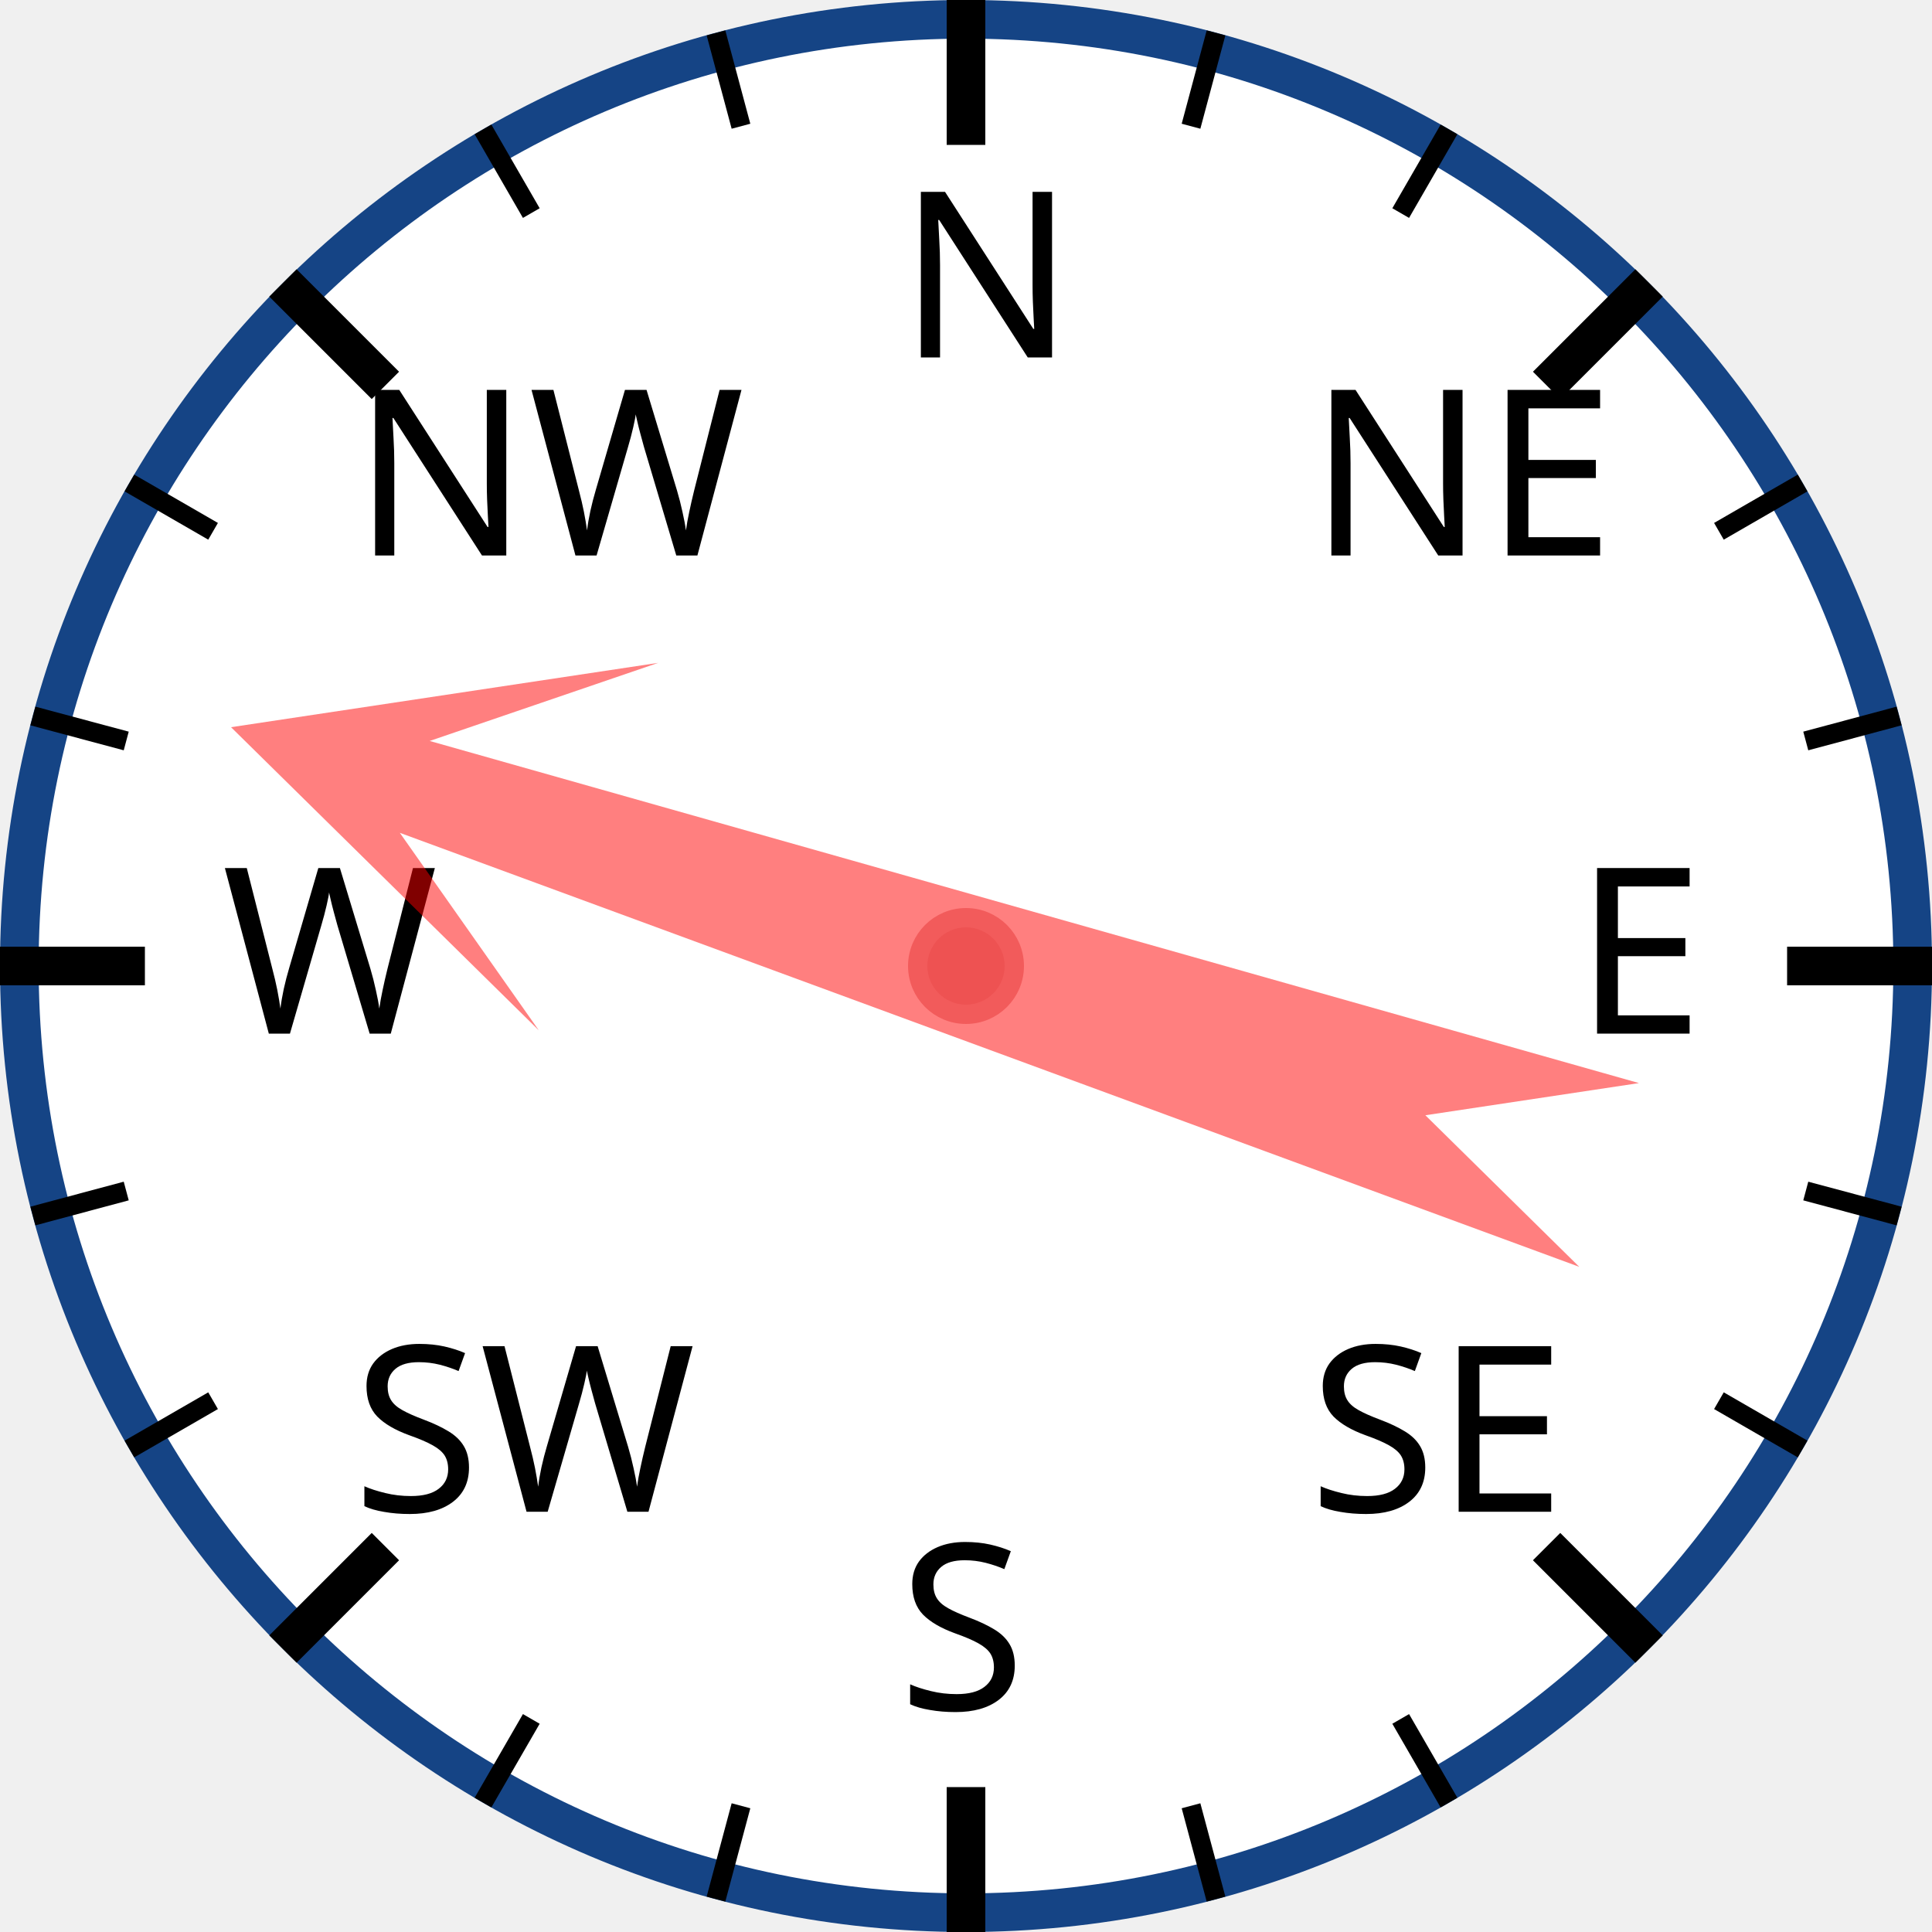
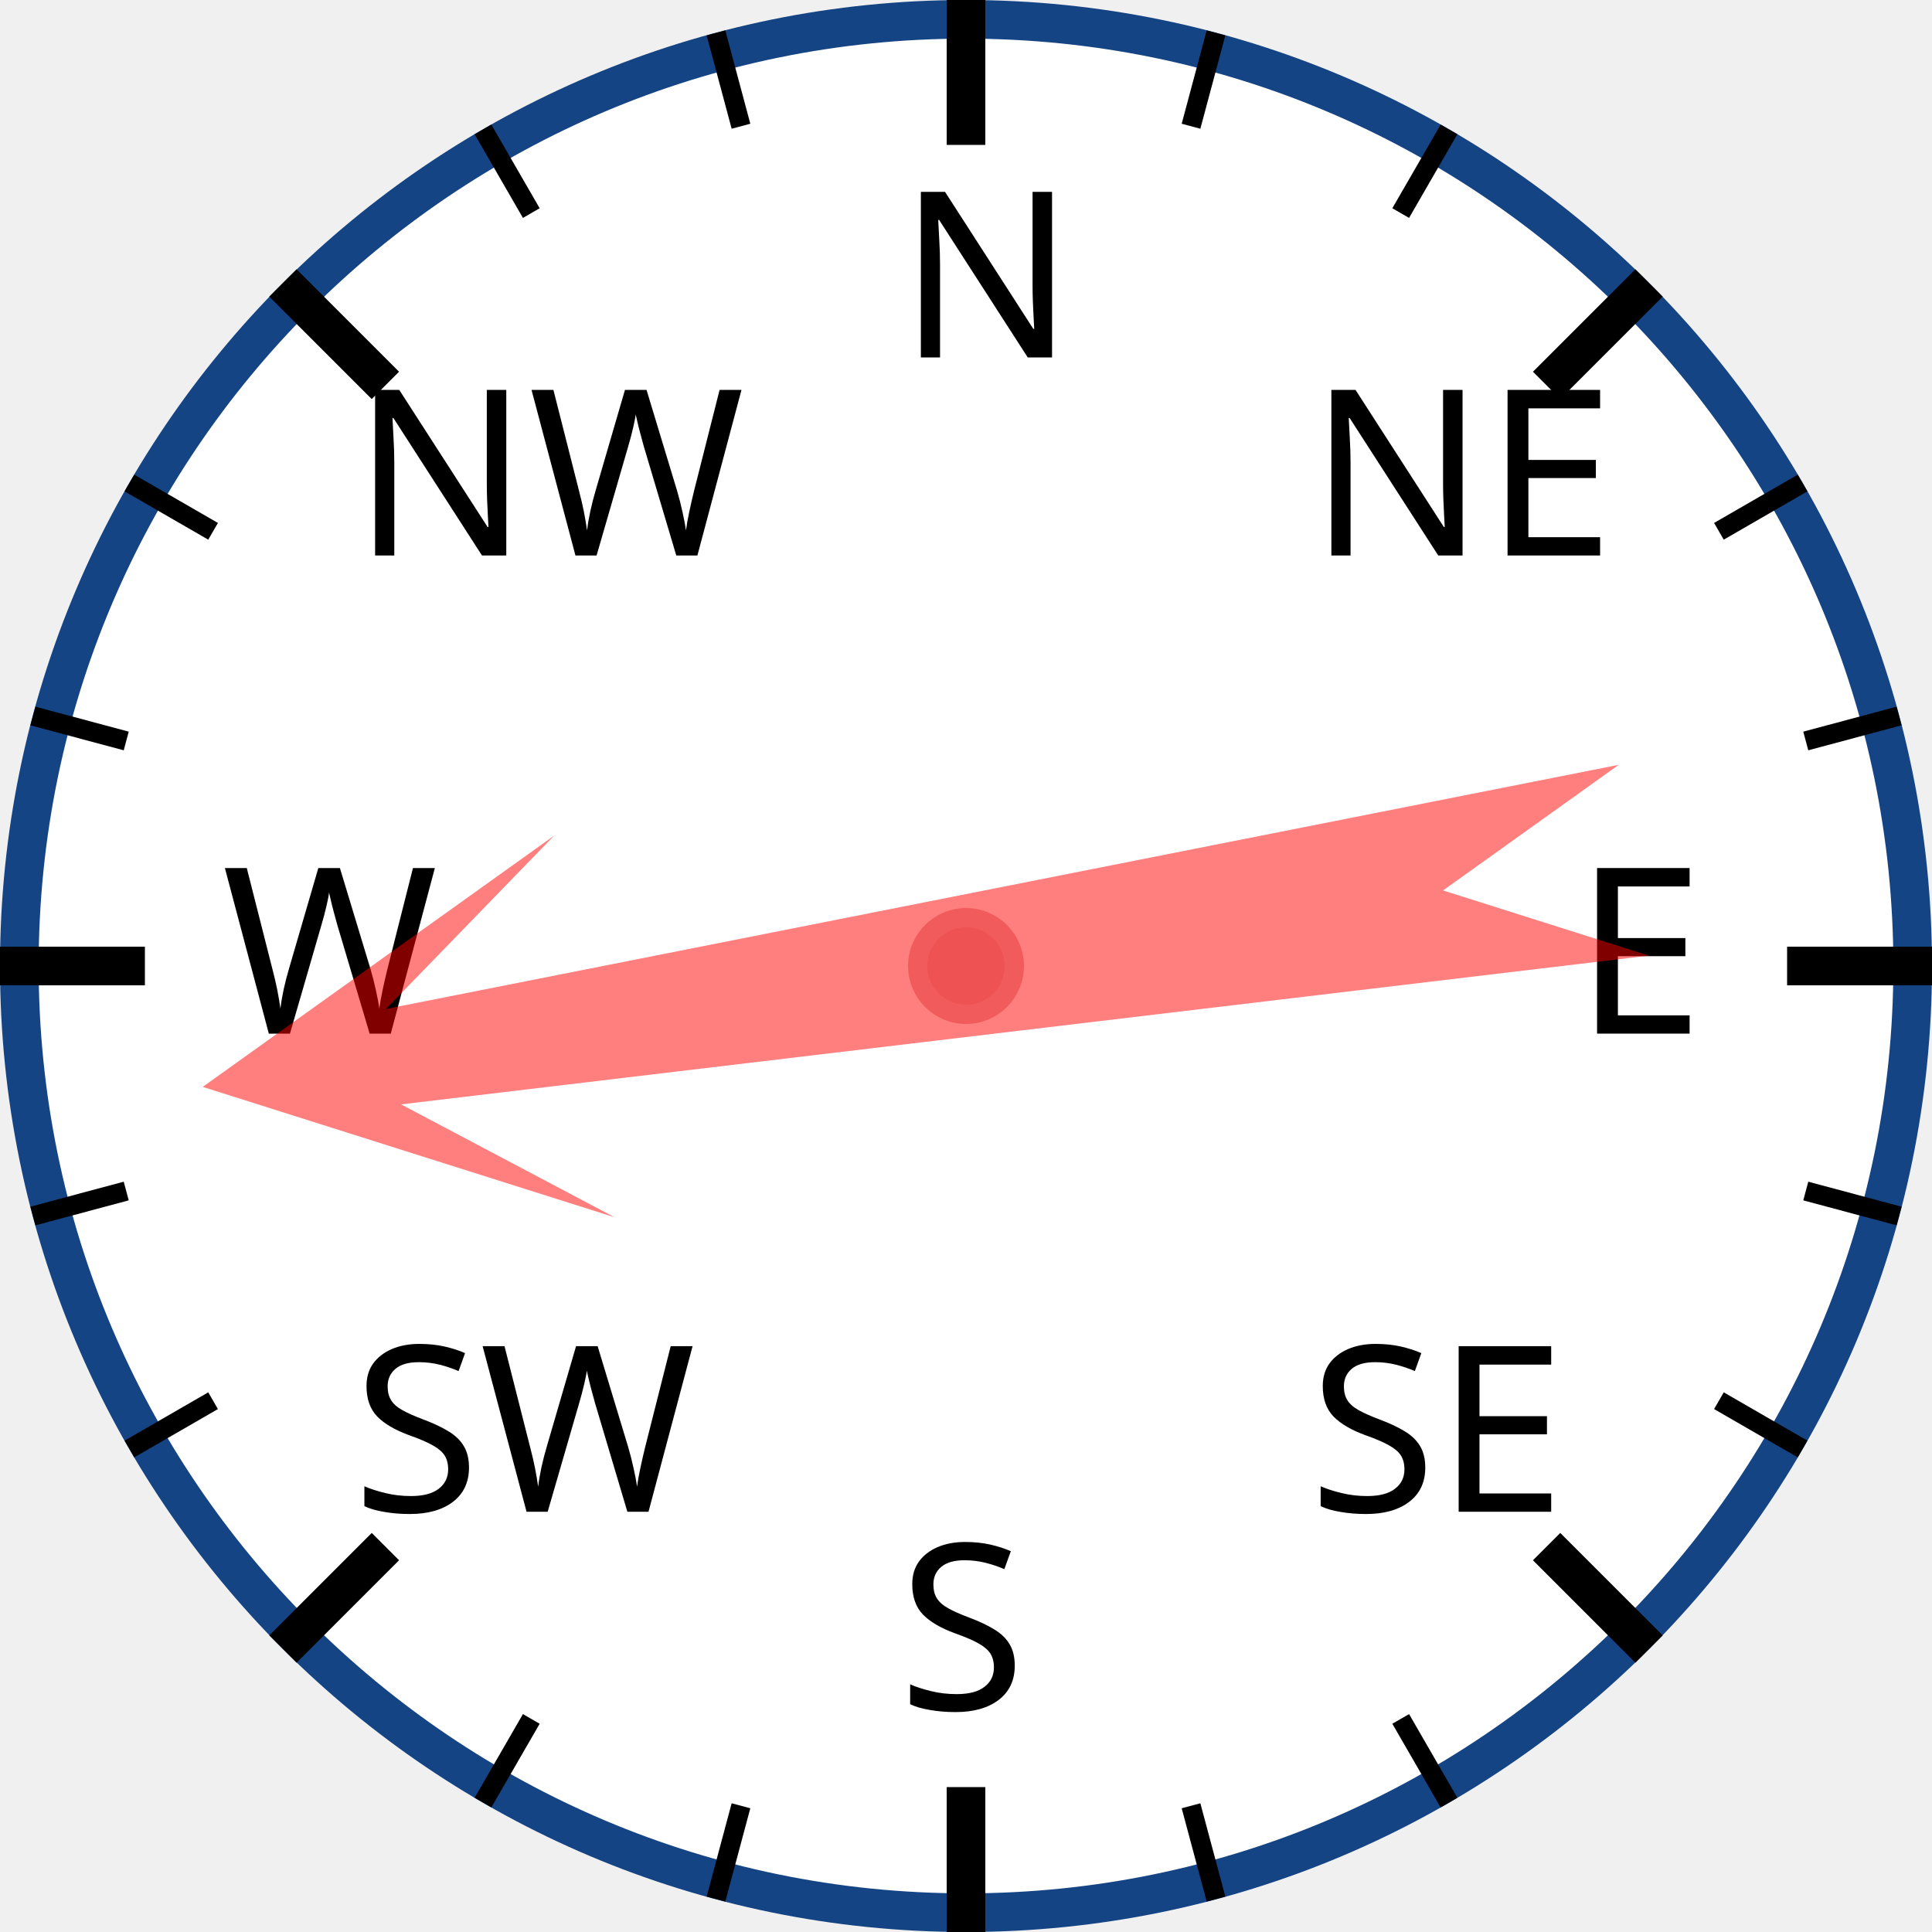
<svg xmlns="http://www.w3.org/2000/svg" width="120px" height="120px" viewBox="0 0 200 200">
  <circle cx="100" cy="100" r="98" style="fill: white; stroke: #154485; stroke-width: 4;" />
  <text x="93.0" y="37.0" style="font-family: sans-serif; font-size: 18pt;">N</text>
  <line x1="100.0" y1="0.0" x2="100.0" y2="15.0" style="stroke: black; stroke-width: 4;" />
  <line x1="74.118" y1="3.407" x2="76.706" y2="13.067" style="stroke: black; stroke-width: 2;" />
  <line x1="50" y1="13.397" x2="55" y2="22.058" style="stroke: black; stroke-width: 2;" />
  <text x="36.503" y="57.503" style="font-family: sans-serif; font-size: 18pt;">NW</text>
  <line x1="29.289" y1="29.289" x2="39.896" y2="39.896" style="stroke: black; stroke-width: 4;" />
  <line x1="13.397" y1="50" x2="22.058" y2="55" style="stroke: black; stroke-width: 2;" />
  <line x1="3.407" y1="74.118" x2="13.067" y2="76.706" style="stroke: black; stroke-width: 2;" />
  <text x="23.0" y="107.0" style="font-family: sans-serif; font-size: 18pt;">W</text>
  <line x1="0.0" y1="100.0" x2="15.0" y2="100.0" style="stroke: black; stroke-width: 4;" />
  <line x1="3.407" y1="125.882" x2="13.067" y2="123.294" style="stroke: black; stroke-width: 2;" />
  <line x1="13.397" y1="150" x2="22.058" y2="145" style="stroke: black; stroke-width: 2;" />
  <text x="36.503" y="156.497" style="font-family: sans-serif; font-size: 18pt;">SW</text>
  <line x1="29.289" y1="170.711" x2="39.896" y2="160.104" style="stroke: black; stroke-width: 4;" />
  <line x1="50" y1="186.603" x2="55" y2="177.942" style="stroke: black; stroke-width: 2;" />
  <line x1="74.118" y1="196.593" x2="76.706" y2="186.933" style="stroke: black; stroke-width: 2;" />
  <text x="93" y="177.0" style="font-family: sans-serif; font-size: 18pt;">S</text>
  <line x1="100" y1="200.0" x2="100" y2="185.0" style="stroke: black; stroke-width: 4;" />
  <line x1="125.882" y1="196.593" x2="123.294" y2="186.933" style="stroke: black; stroke-width: 2;" />
  <line x1="150.0" y1="186.603" x2="145.0" y2="177.942" style="stroke: black; stroke-width: 2;" />
  <text x="135.497" y="156.497" style="font-family: sans-serif; font-size: 18pt;">SE</text>
  <line x1="170.711" y1="170.711" x2="160.104" y2="160.104" style="stroke: black; stroke-width: 4;" />
  <line x1="186.603" y1="150" x2="177.942" y2="145" style="stroke: black; stroke-width: 2;" />
  <line x1="196.593" y1="125.882" x2="186.933" y2="123.294" style="stroke: black; stroke-width: 2;" />
  <text x="163.0" y="107" style="font-family: sans-serif; font-size: 18pt;">E</text>
  <line x1="200.0" y1="100" x2="185.0" y2="100" style="stroke: black; stroke-width: 4;" />
  <line x1="196.593" y1="74.118" x2="186.933" y2="76.706" style="stroke: black; stroke-width: 2;" />
  <line x1="186.603" y1="50" x2="177.942" y2="55" style="stroke: black; stroke-width: 2;" />
  <text x="135.497" y="57.503" style="font-family: sans-serif; font-size: 18pt;">NE</text>
  <line x1="170.711" y1="29.289" x2="160.104" y2="39.896" style="stroke: black; stroke-width: 4;" />
  <line x1="150" y1="13.397" x2="145" y2="22.058" style="stroke: black; stroke-width: 2;" />
  <line x1="125.882" y1="3.407" x2="123.294" y2="13.067" style="stroke: black; stroke-width: 2;" />
-   <polygon points="100 20 120 60 105 40 110 170 100 150 90 170 95 40 80 60" style="fill: red; fill-opacity: 0.5;" transform="rotate(288,100,100)" />
+   <polygon points="100 20 120 60 105 40 110 170 100 150 90 170 95 40 80 60" style="fill: red; fill-opacity: 0.5;" transform="rotate(261,100,100)" />
  <circle cx="100" cy="100" r="5" style="fill: #EE5252; stroke: #F25B5B; stroke-width: 2;" />
</svg>
